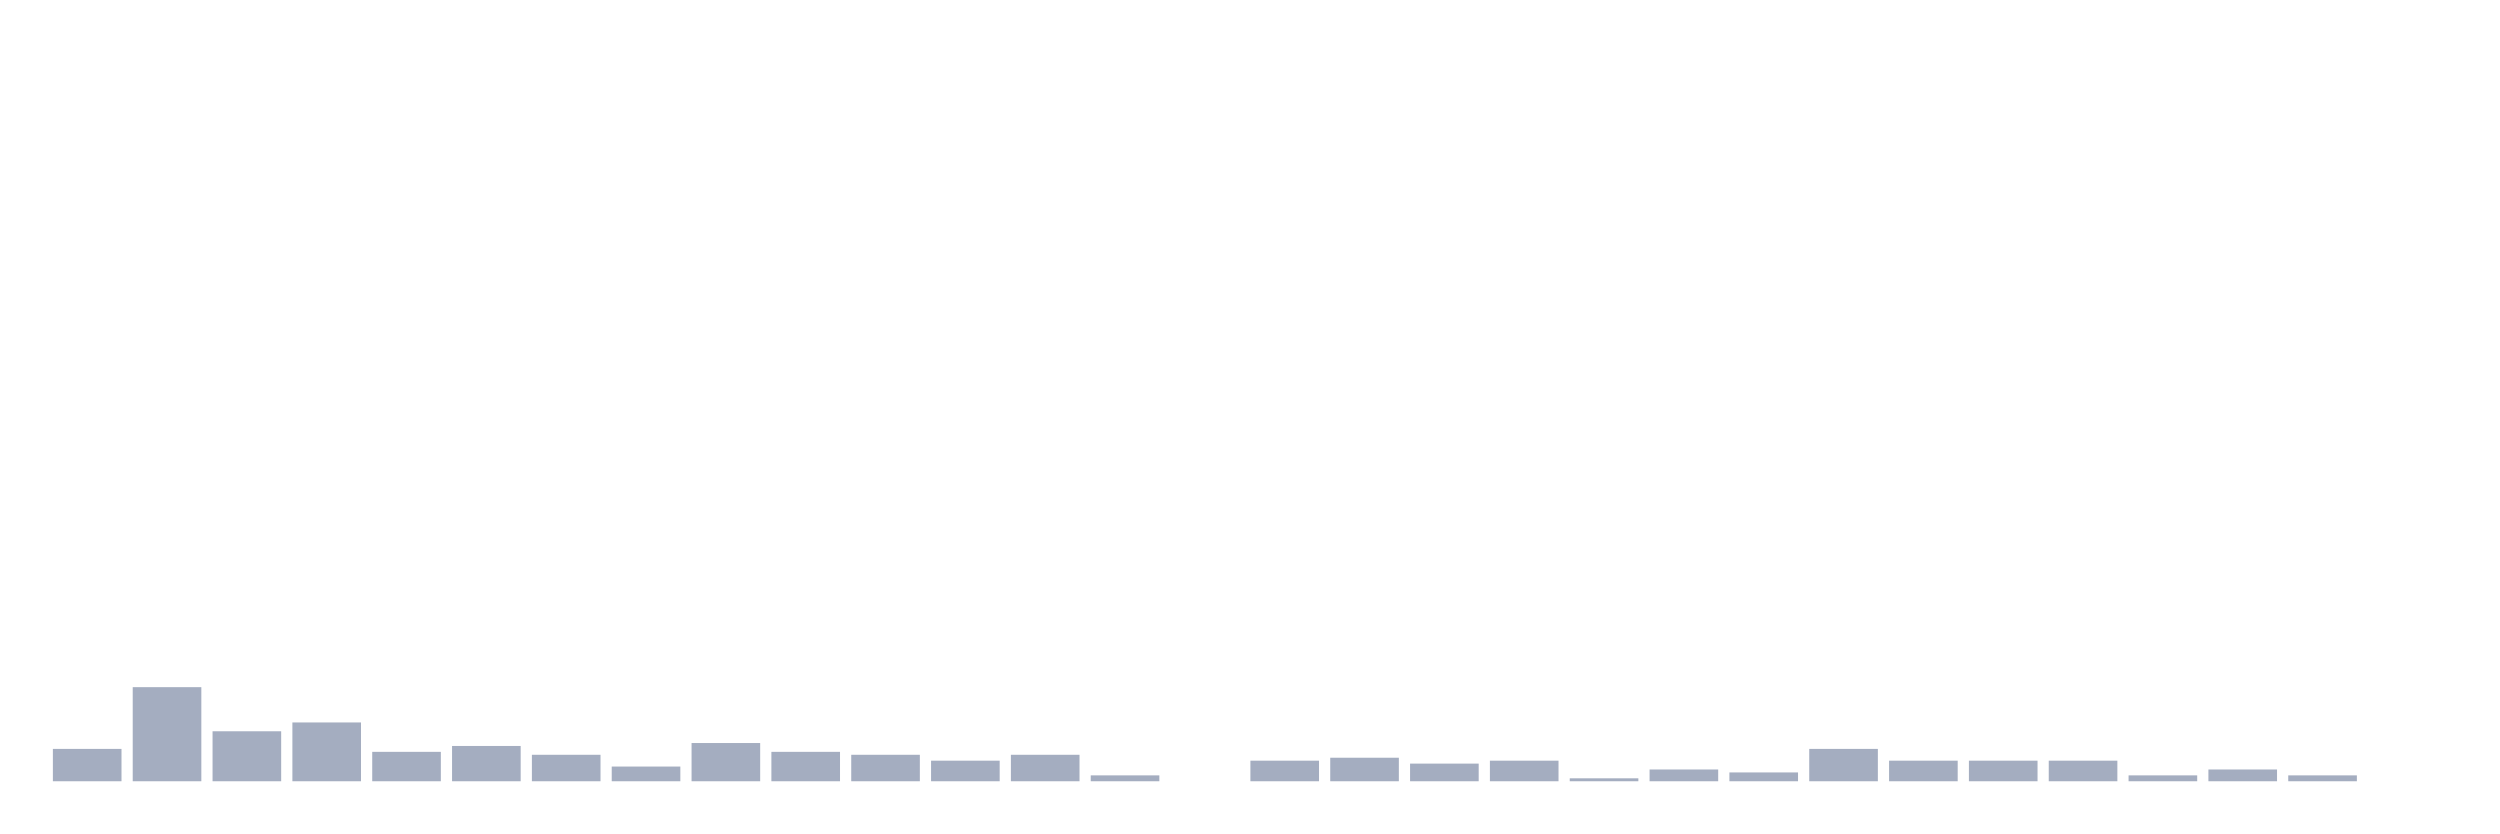
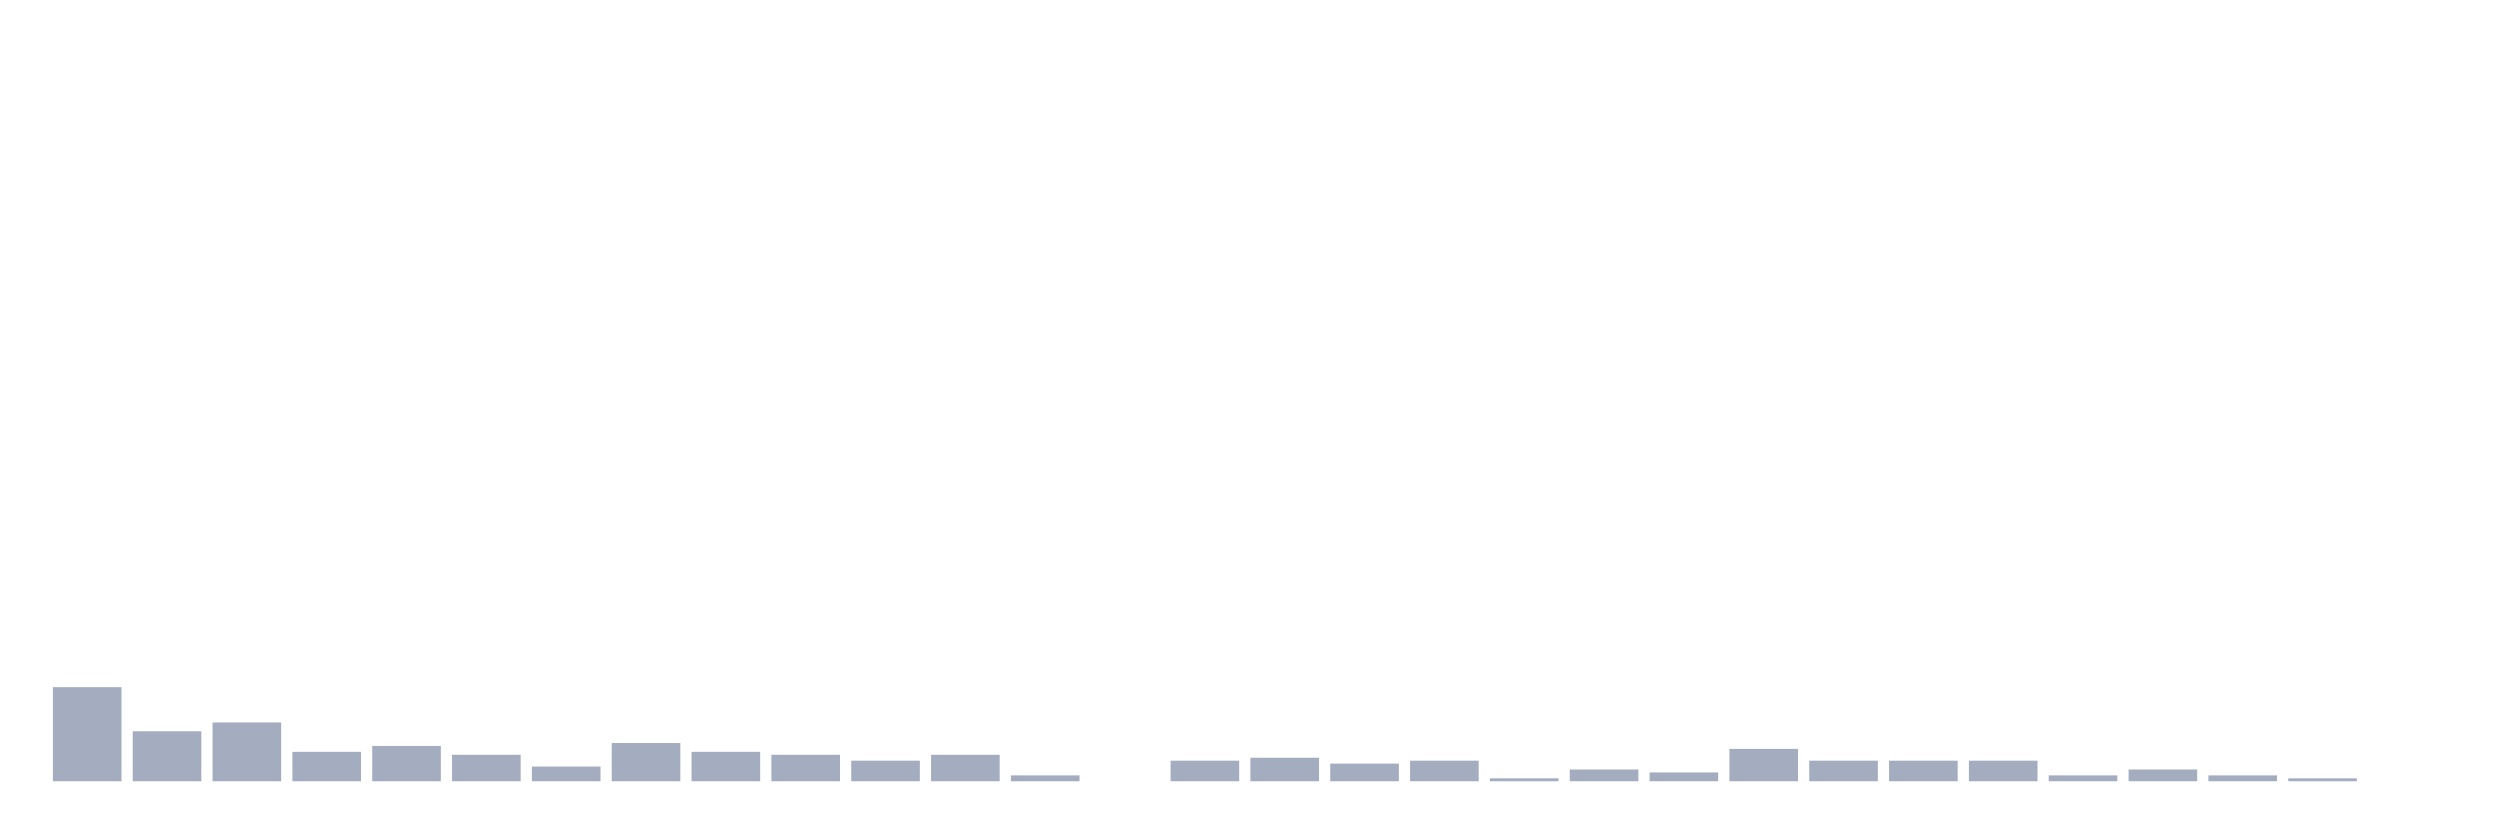
<svg xmlns="http://www.w3.org/2000/svg" viewBox="0 0 480 160">
  <g transform="translate(10,10)">
-     <rect class="bar" x="0.153" width="13.175" y="133.79" height="6.21" fill="rgb(164,173,192)" />
-     <rect class="bar" x="15.482" width="13.175" y="121.935" height="18.065" fill="rgb(164,173,192)" />
-     <rect class="bar" x="30.81" width="13.175" y="130.403" height="9.597" fill="rgb(164,173,192)" />
-     <rect class="bar" x="46.138" width="13.175" y="128.71" height="11.29" fill="rgb(164,173,192)" />
-     <rect class="bar" x="61.466" width="13.175" y="134.355" height="5.645" fill="rgb(164,173,192)" />
-     <rect class="bar" x="76.794" width="13.175" y="133.226" height="6.774" fill="rgb(164,173,192)" />
-     <rect class="bar" x="92.123" width="13.175" y="134.919" height="5.081" fill="rgb(164,173,192)" />
-     <rect class="bar" x="107.451" width="13.175" y="137.177" height="2.823" fill="rgb(164,173,192)" />
-     <rect class="bar" x="122.779" width="13.175" y="132.661" height="7.339" fill="rgb(164,173,192)" />
-     <rect class="bar" x="138.107" width="13.175" y="134.355" height="5.645" fill="rgb(164,173,192)" />
-     <rect class="bar" x="153.436" width="13.175" y="134.919" height="5.081" fill="rgb(164,173,192)" />
-     <rect class="bar" x="168.764" width="13.175" y="136.048" height="3.952" fill="rgb(164,173,192)" />
-     <rect class="bar" x="184.092" width="13.175" y="134.919" height="5.081" fill="rgb(164,173,192)" />
-     <rect class="bar" x="199.42" width="13.175" y="138.871" height="1.129" fill="rgb(164,173,192)" />
-     <rect class="bar" x="214.748" width="13.175" y="140" height="0" fill="rgb(164,173,192)" />
-     <rect class="bar" x="230.077" width="13.175" y="136.048" height="3.952" fill="rgb(164,173,192)" />
-     <rect class="bar" x="245.405" width="13.175" y="135.484" height="4.516" fill="rgb(164,173,192)" />
-     <rect class="bar" x="260.733" width="13.175" y="136.613" height="3.387" fill="rgb(164,173,192)" />
-     <rect class="bar" x="276.061" width="13.175" y="136.048" height="3.952" fill="rgb(164,173,192)" />
-     <rect class="bar" x="291.39" width="13.175" y="139.435" height="0.565" fill="rgb(164,173,192)" />
-     <rect class="bar" x="306.718" width="13.175" y="137.742" height="2.258" fill="rgb(164,173,192)" />
-     <rect class="bar" x="322.046" width="13.175" y="138.306" height="1.694" fill="rgb(164,173,192)" />
-     <rect class="bar" x="337.374" width="13.175" y="133.79" height="6.21" fill="rgb(164,173,192)" />
+     <rect class="bar" x="0.153" width="13.175" y="121.935" height="18.065" fill="rgb(164,173,192)" />
+     <rect class="bar" x="15.482" width="13.175" y="130.403" height="9.597" fill="rgb(164,173,192)" />
+     <rect class="bar" x="30.81" width="13.175" y="128.71" height="11.29" fill="rgb(164,173,192)" />
+     <rect class="bar" x="46.138" width="13.175" y="134.355" height="5.645" fill="rgb(164,173,192)" />
+     <rect class="bar" x="61.466" width="13.175" y="133.226" height="6.774" fill="rgb(164,173,192)" />
+     <rect class="bar" x="76.794" width="13.175" y="134.919" height="5.081" fill="rgb(164,173,192)" />
+     <rect class="bar" x="92.123" width="13.175" y="137.177" height="2.823" fill="rgb(164,173,192)" />
+     <rect class="bar" x="107.451" width="13.175" y="132.661" height="7.339" fill="rgb(164,173,192)" />
+     <rect class="bar" x="122.779" width="13.175" y="134.355" height="5.645" fill="rgb(164,173,192)" />
+     <rect class="bar" x="138.107" width="13.175" y="134.919" height="5.081" fill="rgb(164,173,192)" />
+     <rect class="bar" x="153.436" width="13.175" y="136.048" height="3.952" fill="rgb(164,173,192)" />
+     <rect class="bar" x="168.764" width="13.175" y="134.919" height="5.081" fill="rgb(164,173,192)" />
+     <rect class="bar" x="184.092" width="13.175" y="138.871" height="1.129" fill="rgb(164,173,192)" />
+     <rect class="bar" x="199.42" width="13.175" y="140" height="0" fill="rgb(164,173,192)" />
+     <rect class="bar" x="214.748" width="13.175" y="136.048" height="3.952" fill="rgb(164,173,192)" />
+     <rect class="bar" x="230.077" width="13.175" y="135.484" height="4.516" fill="rgb(164,173,192)" />
+     <rect class="bar" x="245.405" width="13.175" y="136.613" height="3.387" fill="rgb(164,173,192)" />
+     <rect class="bar" x="260.733" width="13.175" y="136.048" height="3.952" fill="rgb(164,173,192)" />
+     <rect class="bar" x="276.061" width="13.175" y="139.435" height="0.565" fill="rgb(164,173,192)" />
+     <rect class="bar" x="291.39" width="13.175" y="137.742" height="2.258" fill="rgb(164,173,192)" />
+     <rect class="bar" x="306.718" width="13.175" y="138.306" height="1.694" fill="rgb(164,173,192)" />
+     <rect class="bar" x="322.046" width="13.175" y="133.79" height="6.21" fill="rgb(164,173,192)" />
+     <rect class="bar" x="337.374" width="13.175" y="136.048" height="3.952" fill="rgb(164,173,192)" />
    <rect class="bar" x="352.702" width="13.175" y="136.048" height="3.952" fill="rgb(164,173,192)" />
    <rect class="bar" x="368.031" width="13.175" y="136.048" height="3.952" fill="rgb(164,173,192)" />
-     <rect class="bar" x="383.359" width="13.175" y="136.048" height="3.952" fill="rgb(164,173,192)" />
-     <rect class="bar" x="398.687" width="13.175" y="138.871" height="1.129" fill="rgb(164,173,192)" />
-     <rect class="bar" x="414.015" width="13.175" y="137.742" height="2.258" fill="rgb(164,173,192)" />
-     <rect class="bar" x="429.344" width="13.175" y="138.871" height="1.129" fill="rgb(164,173,192)" />
+     <rect class="bar" x="383.359" width="13.175" y="138.871" height="1.129" fill="rgb(164,173,192)" />
+     <rect class="bar" x="398.687" width="13.175" y="137.742" height="2.258" fill="rgb(164,173,192)" />
+     <rect class="bar" x="414.015" width="13.175" y="138.871" height="1.129" fill="rgb(164,173,192)" />
+     <rect class="bar" x="429.344" width="13.175" y="139.435" height="0.565" fill="rgb(164,173,192)" />
    <rect class="bar" x="444.672" width="13.175" y="140" height="0" fill="rgb(164,173,192)" />
  </g>
</svg>
